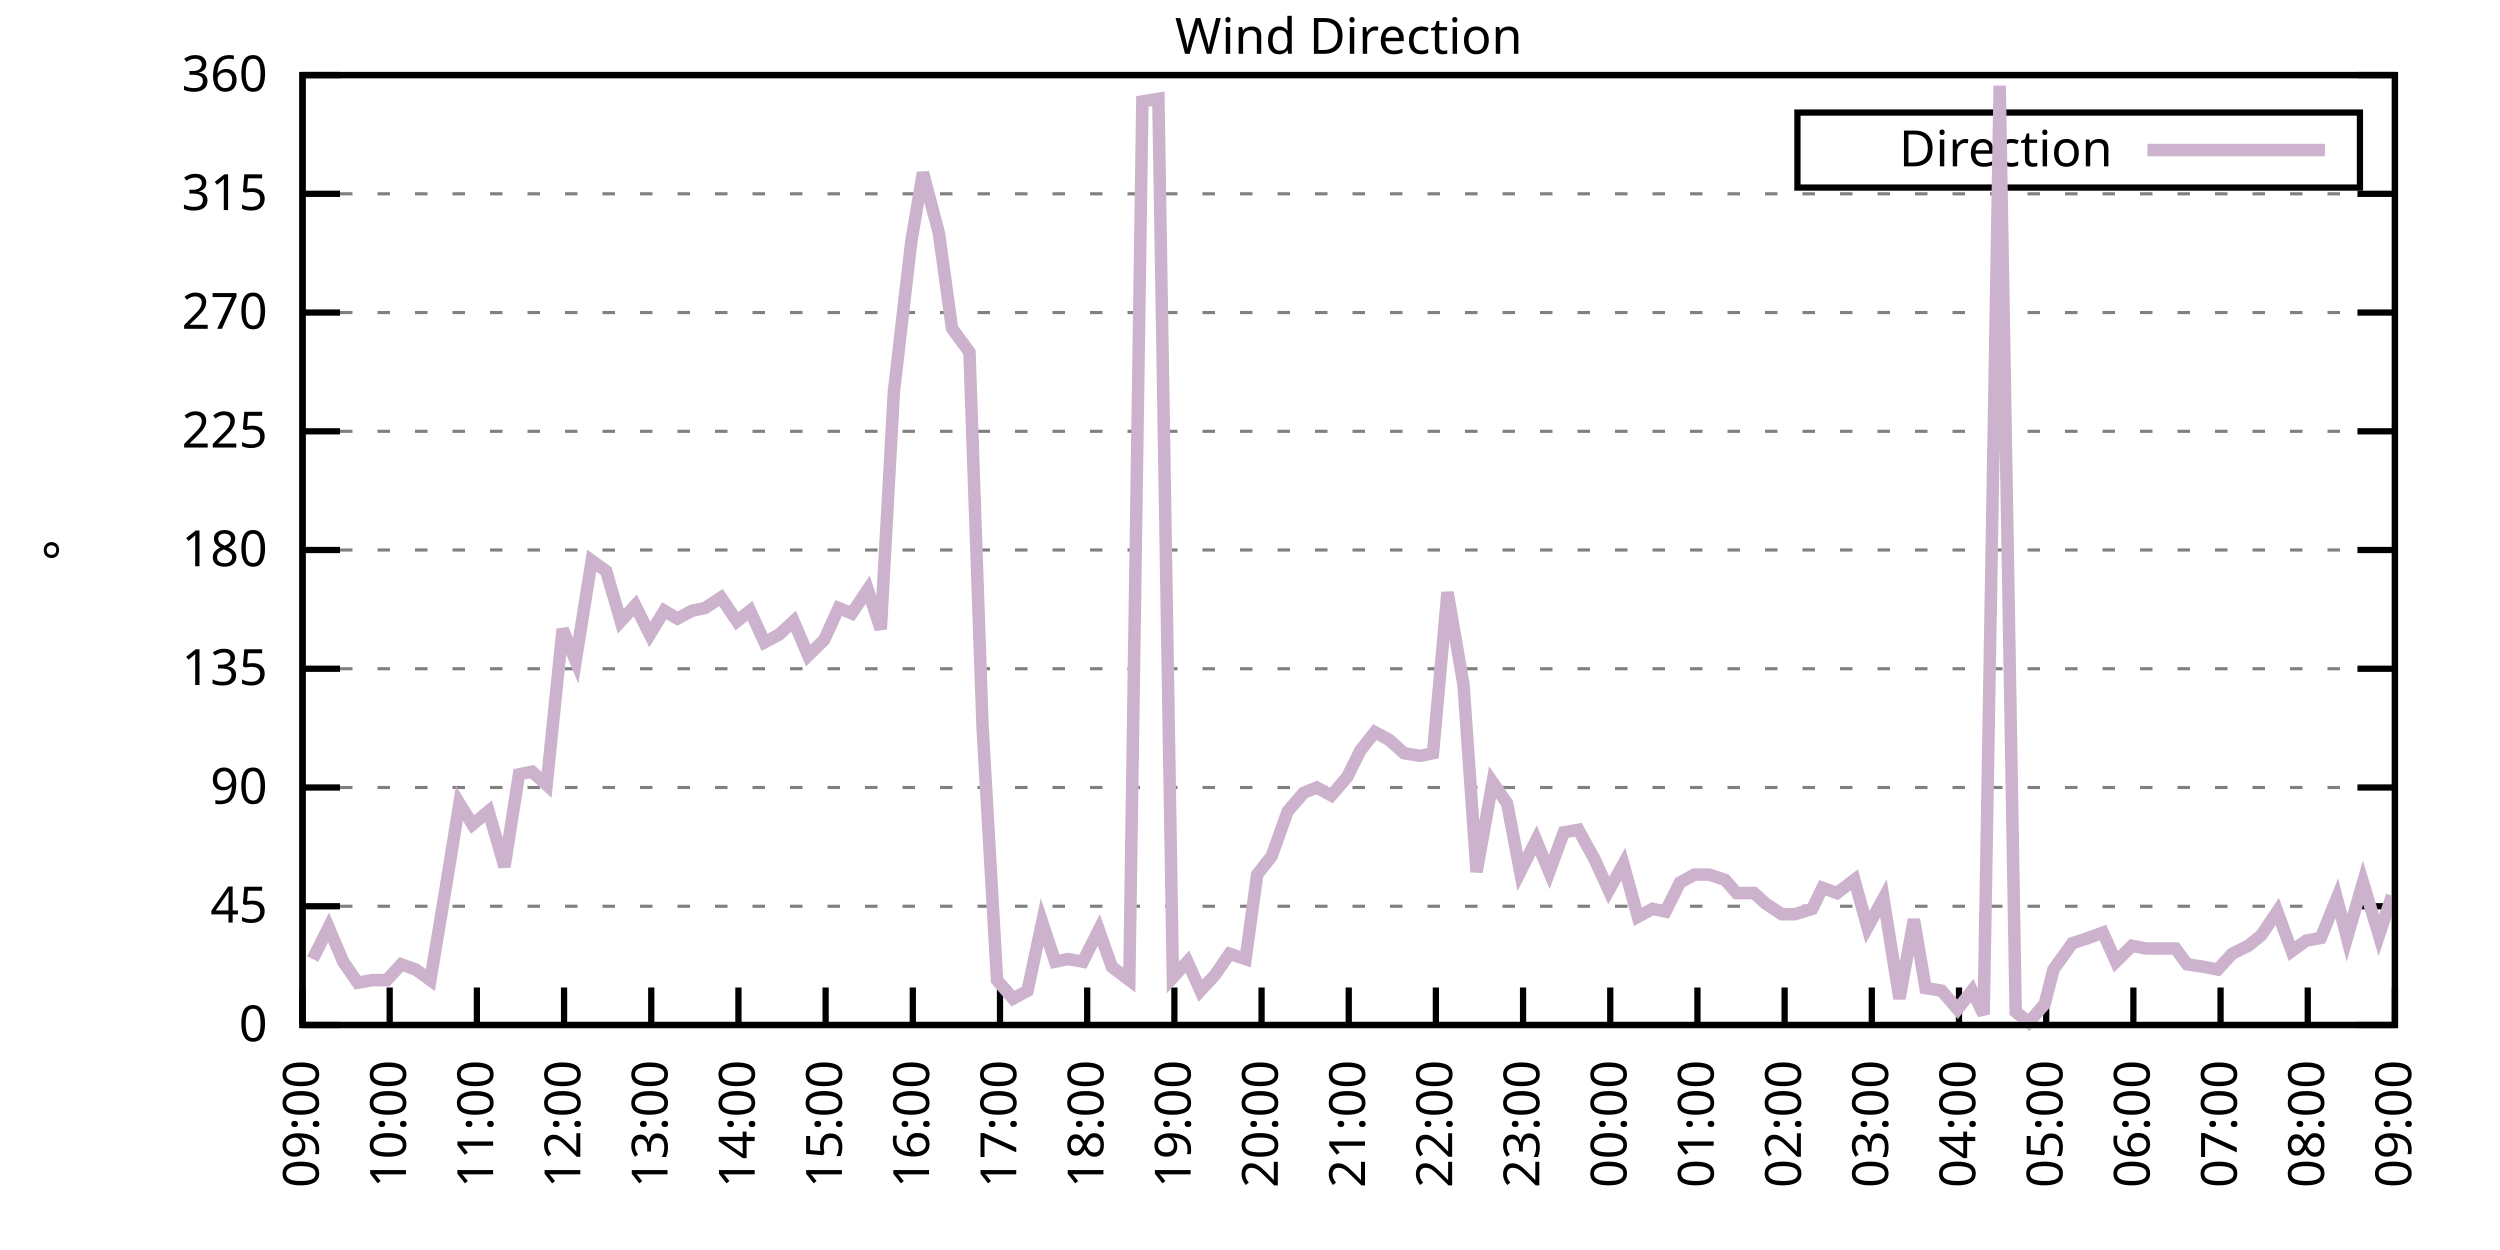
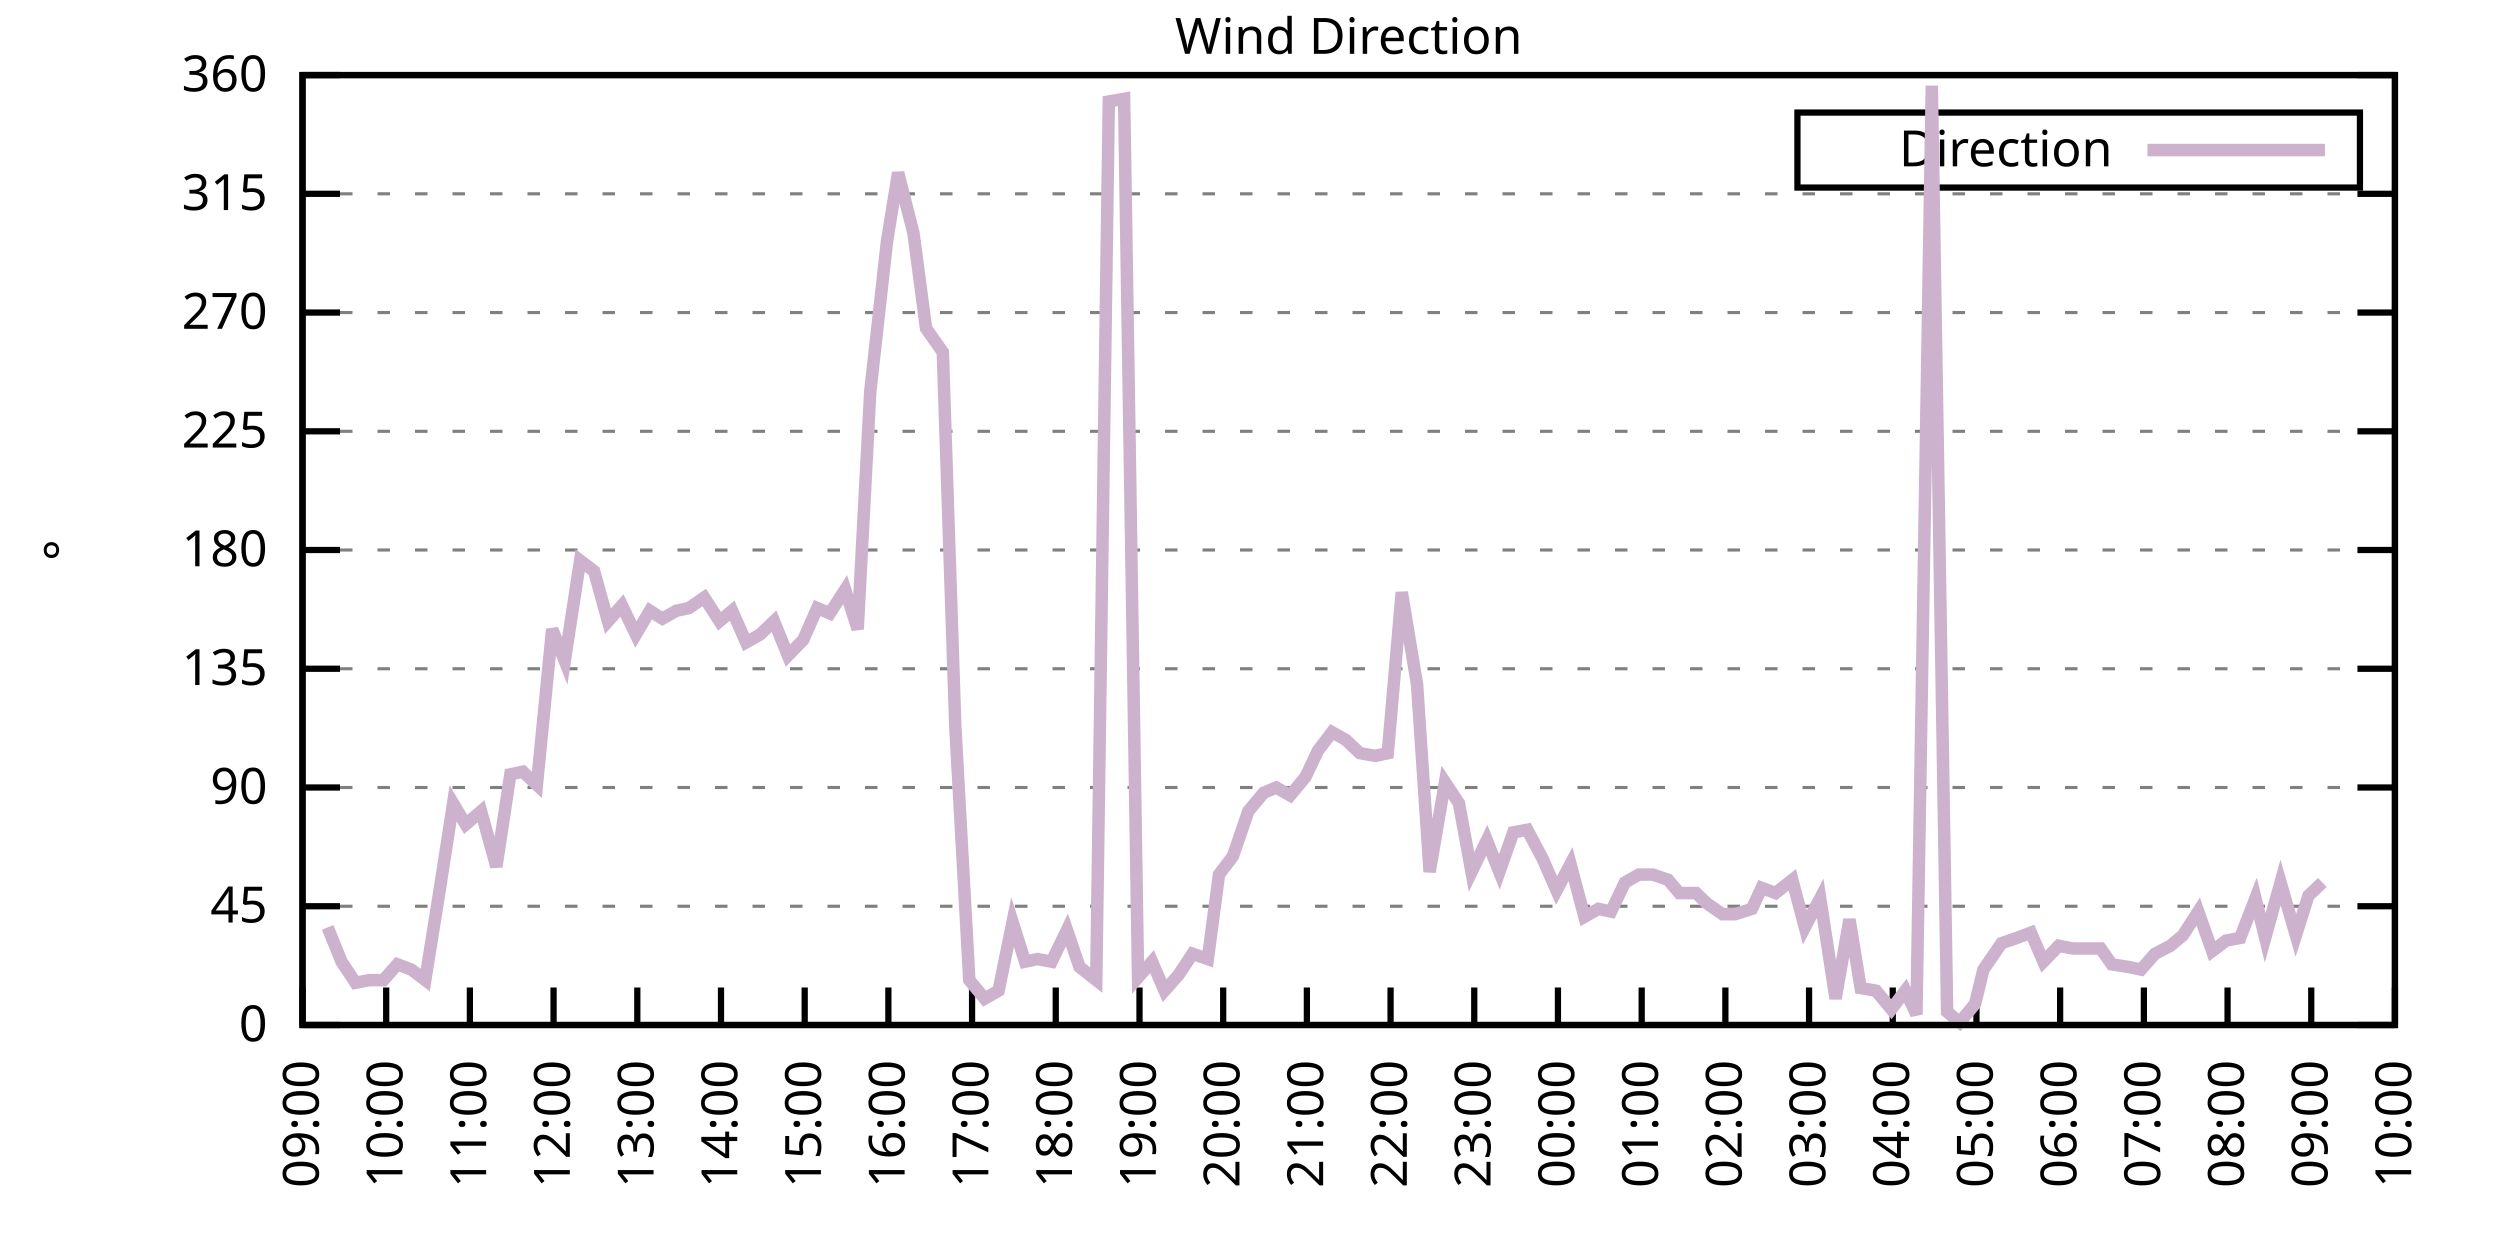
<svg xmlns="http://www.w3.org/2000/svg" xmlns:xlink="http://www.w3.org/1999/xlink" width="400" height="200" viewBox="0 0 400 200">
  <g id="gnuplot_canvas">
    <rect x="0" y="0" width="400" height="200" fill="none" />
    <defs>
      <circle id="gpDot" r="0.5" stroke-width="0.5" stroke="currentColor" />
      <path id="gpPt0" stroke-width="0.333" stroke="currentColor" d="M-1,0 h2 M0,-1 v2" />
      <path id="gpPt1" stroke-width="0.333" stroke="currentColor" d="M-1,-1 L1,1 M1,-1 L-1,1" />
      <path id="gpPt2" stroke-width="0.333" stroke="currentColor" d="M-1,0 L1,0 M0,-1 L0,1 M-1,-1 L1,1 M-1,1 L1,-1" />
      <rect id="gpPt3" stroke-width="0.333" stroke="currentColor" x="-1" y="-1" width="2" height="2" />
      <rect id="gpPt4" stroke-width="0.333" stroke="currentColor" fill="currentColor" x="-1" y="-1" width="2" height="2" />
      <circle id="gpPt5" stroke-width="0.333" stroke="currentColor" cx="0" cy="0" r="1" />
      <use xlink:href="#gpPt5" id="gpPt6" fill="currentColor" stroke="none" />
      <path id="gpPt7" stroke-width="0.333" stroke="currentColor" d="M0,-1.33 L-1.33,0.67 L1.33,0.67 z" />
      <use xlink:href="#gpPt7" id="gpPt8" fill="currentColor" stroke="none" />
      <use xlink:href="#gpPt7" id="gpPt9" stroke="currentColor" transform="rotate(180)" />
      <use xlink:href="#gpPt9" id="gpPt10" fill="currentColor" stroke="none" />
      <use xlink:href="#gpPt3" id="gpPt11" stroke="currentColor" transform="rotate(45)" />
      <use xlink:href="#gpPt11" id="gpPt12" fill="currentColor" stroke="none" />
      <path id="gpPt13" stroke-width="0.333" stroke="currentColor" d="M0,1.330 L1.265,0.411 L0.782,-1.067 L-0.782,-1.076 L-1.265,0.411 z" />
      <use xlink:href="#gpPt13" id="gpPt14" fill="currentColor" stroke="none" />
      <filter id="textbox" filterUnits="objectBoundingBox" x="0" y="0" height="1" width="1">
        <feFlood flood-color="white" flood-opacity="1" result="bgnd" />
        <feComposite in="SourceGraphic" in2="bgnd" operator="atop" />
      </filter>
      <filter id="greybox" filterUnits="objectBoundingBox" x="0" y="0" height="1" width="1">
        <feFlood flood-color="lightgrey" flood-opacity="1" result="grey" />
        <feComposite in="SourceGraphic" in2="grey" operator="atop" />
      </filter>
    </defs>
    <g fill="none" color="white" stroke="currentColor" stroke-width="1.00" stroke-linecap="butt" stroke-linejoin="miter">
</g>
    <g fill="none" color="black" stroke="currentColor" stroke-width="1.00" stroke-linecap="butt" stroke-linejoin="miter">
      <g stroke="none" shape-rendering="crispEdges">
        <polygon fill="rgb(255, 255, 255)" points="48.40,164.00 383.18,164.00 383.18,12.02 48.40,12.02 " />
      </g>
    </g>
    <g fill="none" color="black" stroke="currentColor" stroke-width="1.00" stroke-linecap="butt" stroke-linejoin="miter">
</g>
    <g fill="none" color="black" stroke="black" stroke-width="0.50" stroke-linecap="butt" stroke-linejoin="miter">
</g>
    <g fill="none" color="gray" stroke="currentColor" stroke-width="0.50" stroke-linecap="butt" stroke-linejoin="miter">
      <path stroke="gray" stroke-dasharray="2,4" class="gridline" d="M48.40,164.00 L383.19,164.00  " />
    </g>
    <g fill="none" color="gray" stroke="gray" stroke-width="1.00" stroke-linecap="butt" stroke-linejoin="miter">
</g>
    <g fill="none" color="black" stroke="currentColor" stroke-width="1.00" stroke-linecap="butt" stroke-linejoin="miter">
      <path stroke="black" d="M48.40,164.00 L54.40,164.00 M383.19,164.00 L377.19,164.00  " />
      <g transform="translate(42.80,166.60)" stroke="none" fill="black" font-family="Sans" font-size="8.00" text-anchor="end">
        <text>
          <tspan font-family="Sans"> 0</tspan>
        </text>
      </g>
    </g>
    <g fill="none" color="black" stroke="currentColor" stroke-width="1.00" stroke-linecap="butt" stroke-linejoin="miter">
</g>
    <g fill="none" color="black" stroke="black" stroke-width="0.50" stroke-linecap="butt" stroke-linejoin="miter">
</g>
    <g fill="none" color="gray" stroke="currentColor" stroke-width="0.50" stroke-linecap="butt" stroke-linejoin="miter">
      <path stroke="gray" stroke-dasharray="2,4" class="gridline" d="M48.40,145.00 L383.19,145.00  " />
    </g>
    <g fill="none" color="gray" stroke="gray" stroke-width="1.00" stroke-linecap="butt" stroke-linejoin="miter">
</g>
    <g fill="none" color="black" stroke="currentColor" stroke-width="1.00" stroke-linecap="butt" stroke-linejoin="miter">
      <path stroke="black" d="M48.40,145.00 L54.40,145.00 M383.19,145.00 L377.19,145.00  " />
      <g transform="translate(42.80,147.60)" stroke="none" fill="black" font-family="Sans" font-size="8.00" text-anchor="end">
        <text>
          <tspan font-family="Sans"> 45</tspan>
        </text>
      </g>
    </g>
    <g fill="none" color="black" stroke="currentColor" stroke-width="1.00" stroke-linecap="butt" stroke-linejoin="miter">
</g>
    <g fill="none" color="black" stroke="black" stroke-width="0.50" stroke-linecap="butt" stroke-linejoin="miter">
</g>
    <g fill="none" color="gray" stroke="currentColor" stroke-width="0.50" stroke-linecap="butt" stroke-linejoin="miter">
      <path stroke="gray" stroke-dasharray="2,4" class="gridline" d="M48.40,126.00 L383.19,126.00  " />
    </g>
    <g fill="none" color="gray" stroke="gray" stroke-width="1.00" stroke-linecap="butt" stroke-linejoin="miter">
</g>
    <g fill="none" color="black" stroke="currentColor" stroke-width="1.00" stroke-linecap="butt" stroke-linejoin="miter">
      <path stroke="black" d="M48.40,126.00 L54.40,126.00 M383.19,126.00 L377.19,126.00  " />
      <g transform="translate(42.80,128.60)" stroke="none" fill="black" font-family="Sans" font-size="8.00" text-anchor="end">
        <text>
          <tspan font-family="Sans"> 90</tspan>
        </text>
      </g>
    </g>
    <g fill="none" color="black" stroke="currentColor" stroke-width="1.00" stroke-linecap="butt" stroke-linejoin="miter">
</g>
    <g fill="none" color="black" stroke="black" stroke-width="0.50" stroke-linecap="butt" stroke-linejoin="miter">
</g>
    <g fill="none" color="gray" stroke="currentColor" stroke-width="0.50" stroke-linecap="butt" stroke-linejoin="miter">
      <path stroke="gray" stroke-dasharray="2,4" class="gridline" d="M48.40,107.00 L383.19,107.00  " />
    </g>
    <g fill="none" color="gray" stroke="gray" stroke-width="1.00" stroke-linecap="butt" stroke-linejoin="miter">
</g>
    <g fill="none" color="black" stroke="currentColor" stroke-width="1.00" stroke-linecap="butt" stroke-linejoin="miter">
      <path stroke="black" d="M48.40,107.00 L54.40,107.00 M383.19,107.00 L377.19,107.00  " />
      <g transform="translate(42.80,109.60)" stroke="none" fill="black" font-family="Sans" font-size="8.00" text-anchor="end">
        <text>
          <tspan font-family="Sans"> 135</tspan>
        </text>
      </g>
    </g>
    <g fill="none" color="black" stroke="currentColor" stroke-width="1.00" stroke-linecap="butt" stroke-linejoin="miter">
</g>
    <g fill="none" color="black" stroke="black" stroke-width="0.50" stroke-linecap="butt" stroke-linejoin="miter">
</g>
    <g fill="none" color="gray" stroke="currentColor" stroke-width="0.50" stroke-linecap="butt" stroke-linejoin="miter">
      <path stroke="gray" stroke-dasharray="2,4" class="gridline" d="M48.40,88.00 L383.19,88.00  " />
    </g>
    <g fill="none" color="gray" stroke="gray" stroke-width="1.00" stroke-linecap="butt" stroke-linejoin="miter">
</g>
    <g fill="none" color="black" stroke="currentColor" stroke-width="1.00" stroke-linecap="butt" stroke-linejoin="miter">
      <path stroke="black" d="M48.40,88.00 L54.40,88.00 M383.19,88.00 L377.19,88.00  " />
      <g transform="translate(42.80,90.60)" stroke="none" fill="black" font-family="Sans" font-size="8.00" text-anchor="end">
        <text>
          <tspan font-family="Sans"> 180</tspan>
        </text>
      </g>
    </g>
    <g fill="none" color="black" stroke="currentColor" stroke-width="1.00" stroke-linecap="butt" stroke-linejoin="miter">
</g>
    <g fill="none" color="black" stroke="black" stroke-width="0.50" stroke-linecap="butt" stroke-linejoin="miter">
</g>
    <g fill="none" color="gray" stroke="currentColor" stroke-width="0.50" stroke-linecap="butt" stroke-linejoin="miter">
      <path stroke="gray" stroke-dasharray="2,4" class="gridline" d="M48.40,69.01 L383.19,69.01  " />
    </g>
    <g fill="none" color="gray" stroke="gray" stroke-width="1.00" stroke-linecap="butt" stroke-linejoin="miter">
</g>
    <g fill="none" color="black" stroke="currentColor" stroke-width="1.00" stroke-linecap="butt" stroke-linejoin="miter">
      <path stroke="black" d="M48.40,69.01 L54.40,69.01 M383.19,69.01 L377.19,69.01  " />
      <g transform="translate(42.80,71.61)" stroke="none" fill="black" font-family="Sans" font-size="8.00" text-anchor="end">
        <text>
          <tspan font-family="Sans"> 225</tspan>
        </text>
      </g>
    </g>
    <g fill="none" color="black" stroke="currentColor" stroke-width="1.00" stroke-linecap="butt" stroke-linejoin="miter">
</g>
    <g fill="none" color="black" stroke="black" stroke-width="0.50" stroke-linecap="butt" stroke-linejoin="miter">
</g>
    <g fill="none" color="gray" stroke="currentColor" stroke-width="0.50" stroke-linecap="butt" stroke-linejoin="miter">
      <path stroke="gray" stroke-dasharray="2,4" class="gridline" d="M48.40,50.01 L383.19,50.01  " />
    </g>
    <g fill="none" color="gray" stroke="gray" stroke-width="1.00" stroke-linecap="butt" stroke-linejoin="miter">
</g>
    <g fill="none" color="black" stroke="currentColor" stroke-width="1.00" stroke-linecap="butt" stroke-linejoin="miter">
      <path stroke="black" d="M48.40,50.01 L54.40,50.01 M383.19,50.01 L377.19,50.01  " />
      <g transform="translate(42.80,52.61)" stroke="none" fill="black" font-family="Sans" font-size="8.00" text-anchor="end">
        <text>
          <tspan font-family="Sans"> 270</tspan>
        </text>
      </g>
    </g>
    <g fill="none" color="black" stroke="currentColor" stroke-width="1.00" stroke-linecap="butt" stroke-linejoin="miter">
</g>
    <g fill="none" color="black" stroke="black" stroke-width="0.50" stroke-linecap="butt" stroke-linejoin="miter">
</g>
    <g fill="none" color="gray" stroke="currentColor" stroke-width="0.50" stroke-linecap="butt" stroke-linejoin="miter">
      <path stroke="gray" stroke-dasharray="2,4" class="gridline" d="M48.40,31.01 L383.19,31.01  " />
    </g>
    <g fill="none" color="gray" stroke="gray" stroke-width="1.00" stroke-linecap="butt" stroke-linejoin="miter">
</g>
    <g fill="none" color="black" stroke="currentColor" stroke-width="1.00" stroke-linecap="butt" stroke-linejoin="miter">
      <path stroke="black" d="M48.40,31.01 L54.40,31.01 M383.19,31.01 L377.19,31.01  " />
      <g transform="translate(42.80,33.61)" stroke="none" fill="black" font-family="Sans" font-size="8.00" text-anchor="end">
        <text>
          <tspan font-family="Sans"> 315</tspan>
        </text>
      </g>
    </g>
    <g fill="none" color="black" stroke="currentColor" stroke-width="1.00" stroke-linecap="butt" stroke-linejoin="miter">
</g>
    <g fill="none" color="black" stroke="black" stroke-width="0.50" stroke-linecap="butt" stroke-linejoin="miter">
</g>
    <g fill="none" color="gray" stroke="currentColor" stroke-width="0.50" stroke-linecap="butt" stroke-linejoin="miter">
      <path stroke="gray" stroke-dasharray="2,4" class="gridline" d="M48.40,12.01 L383.19,12.01  " />
    </g>
    <g fill="none" color="gray" stroke="gray" stroke-width="1.00" stroke-linecap="butt" stroke-linejoin="miter">
</g>
    <g fill="none" color="black" stroke="currentColor" stroke-width="1.00" stroke-linecap="butt" stroke-linejoin="miter">
      <path stroke="black" d="M48.40,12.01 L54.40,12.01 M383.19,12.01 L377.19,12.01  " />
      <g transform="translate(42.80,14.61)" stroke="none" fill="black" font-family="Sans" font-size="8.00" text-anchor="end">
        <text>
          <tspan font-family="Sans"> 360</tspan>
        </text>
      </g>
    </g>
    <g fill="none" color="black" stroke="currentColor" stroke-width="1.00" stroke-linecap="butt" stroke-linejoin="miter">
      <path stroke="black" d="M48.40,164.00 L48.40,158.00  " />
      <g transform="translate(51.00,169.60) rotate(270.00)" stroke="none" fill="black" font-family="Sans" font-size="8.00" text-anchor="end">
        <text>
          <tspan font-family="Sans">09:00</tspan>
        </text>
      </g>
    </g>
    <g fill="none" color="black" stroke="currentColor" stroke-width="1.00" stroke-linecap="butt" stroke-linejoin="miter">
-       <path stroke="black" d="M62.35,164.00 L62.35,158.00  " />
-       <g transform="translate(64.95,169.60) rotate(270.00)" stroke="none" fill="black" font-family="Sans" font-size="8.00" text-anchor="end">
+       <path stroke="black" d="M61.79,164.00 L61.79,158.00  " />
+       <g transform="translate(64.39,169.60) rotate(270.00)" stroke="none" fill="black" font-family="Sans" font-size="8.00" text-anchor="end">
        <text>
          <tspan font-family="Sans">10:00</tspan>
        </text>
      </g>
    </g>
    <g fill="none" color="black" stroke="currentColor" stroke-width="1.00" stroke-linecap="butt" stroke-linejoin="miter">
-       <path stroke="black" d="M76.30,164.00 L76.30,158.00  " />
-       <g transform="translate(78.90,169.60) rotate(270.00)" stroke="none" fill="black" font-family="Sans" font-size="8.00" text-anchor="end">
+       <path stroke="black" d="M75.18,164.00 L75.18,158.00  " />
+       <g transform="translate(77.78,169.60) rotate(270.00)" stroke="none" fill="black" font-family="Sans" font-size="8.00" text-anchor="end">
        <text>
          <tspan font-family="Sans">11:00</tspan>
        </text>
      </g>
    </g>
    <g fill="none" color="black" stroke="currentColor" stroke-width="1.00" stroke-linecap="butt" stroke-linejoin="miter">
-       <path stroke="black" d="M90.25,164.00 L90.25,158.00  " />
-       <g transform="translate(92.85,169.60) rotate(270.00)" stroke="none" fill="black" font-family="Sans" font-size="8.00" text-anchor="end">
+       <path stroke="black" d="M88.57,164.00 L88.57,158.00  " />
+       <g transform="translate(91.17,169.60) rotate(270.00)" stroke="none" fill="black" font-family="Sans" font-size="8.00" text-anchor="end">
        <text>
          <tspan font-family="Sans">12:00</tspan>
        </text>
      </g>
    </g>
    <g fill="none" color="black" stroke="currentColor" stroke-width="1.00" stroke-linecap="butt" stroke-linejoin="miter">
-       <path stroke="black" d="M104.20,164.00 L104.20,158.00  " />
-       <g transform="translate(106.80,169.60) rotate(270.00)" stroke="none" fill="black" font-family="Sans" font-size="8.00" text-anchor="end">
+       <path stroke="black" d="M101.97,164.00 L101.97,158.00  " />
+       <g transform="translate(104.57,169.60) rotate(270.00)" stroke="none" fill="black" font-family="Sans" font-size="8.00" text-anchor="end">
        <text>
          <tspan font-family="Sans">13:00</tspan>
        </text>
      </g>
    </g>
    <g fill="none" color="black" stroke="currentColor" stroke-width="1.00" stroke-linecap="butt" stroke-linejoin="miter">
-       <path stroke="black" d="M118.15,164.00 L118.15,158.00  " />
-       <g transform="translate(120.75,169.60) rotate(270.00)" stroke="none" fill="black" font-family="Sans" font-size="8.00" text-anchor="end">
+       <path stroke="black" d="M115.36,164.00 L115.36,158.00  " />
+       <g transform="translate(117.96,169.60) rotate(270.00)" stroke="none" fill="black" font-family="Sans" font-size="8.00" text-anchor="end">
        <text>
          <tspan font-family="Sans">14:00</tspan>
        </text>
      </g>
    </g>
    <g fill="none" color="black" stroke="currentColor" stroke-width="1.00" stroke-linecap="butt" stroke-linejoin="miter">
-       <path stroke="black" d="M132.10,164.00 L132.10,158.00  " />
-       <g transform="translate(134.70,169.60) rotate(270.00)" stroke="none" fill="black" font-family="Sans" font-size="8.00" text-anchor="end">
+       <path stroke="black" d="M128.75,164.00 L128.75,158.00  " />
+       <g transform="translate(131.35,169.60) rotate(270.00)" stroke="none" fill="black" font-family="Sans" font-size="8.00" text-anchor="end">
        <text>
          <tspan font-family="Sans">15:00</tspan>
        </text>
      </g>
    </g>
    <g fill="none" color="black" stroke="currentColor" stroke-width="1.00" stroke-linecap="butt" stroke-linejoin="miter">
-       <path stroke="black" d="M146.05,164.00 L146.05,158.00  " />
-       <g transform="translate(148.65,169.60) rotate(270.00)" stroke="none" fill="black" font-family="Sans" font-size="8.00" text-anchor="end">
+       <path stroke="black" d="M142.14,164.00 L142.14,158.00  " />
+       <g transform="translate(144.74,169.60) rotate(270.00)" stroke="none" fill="black" font-family="Sans" font-size="8.00" text-anchor="end">
        <text>
          <tspan font-family="Sans">16:00</tspan>
        </text>
      </g>
    </g>
    <g fill="none" color="black" stroke="currentColor" stroke-width="1.00" stroke-linecap="butt" stroke-linejoin="miter">
-       <path stroke="black" d="M160.00,164.00 L160.00,158.00  " />
-       <g transform="translate(162.60,169.60) rotate(270.00)" stroke="none" fill="black" font-family="Sans" font-size="8.00" text-anchor="end">
+       <path stroke="black" d="M155.53,164.00 L155.53,158.00  " />
+       <g transform="translate(158.13,169.60) rotate(270.00)" stroke="none" fill="black" font-family="Sans" font-size="8.00" text-anchor="end">
        <text>
          <tspan font-family="Sans">17:00</tspan>
        </text>
      </g>
    </g>
    <g fill="none" color="black" stroke="currentColor" stroke-width="1.00" stroke-linecap="butt" stroke-linejoin="miter">
-       <path stroke="black" d="M173.95,164.00 L173.95,158.00  " />
-       <g transform="translate(176.55,169.60) rotate(270.00)" stroke="none" fill="black" font-family="Sans" font-size="8.00" text-anchor="end">
+       <path stroke="black" d="M168.92,164.00 L168.92,158.00  " />
+       <g transform="translate(171.52,169.60) rotate(270.00)" stroke="none" fill="black" font-family="Sans" font-size="8.00" text-anchor="end">
        <text>
          <tspan font-family="Sans">18:00</tspan>
        </text>
      </g>
    </g>
    <g fill="none" color="black" stroke="currentColor" stroke-width="1.00" stroke-linecap="butt" stroke-linejoin="miter">
-       <path stroke="black" d="M187.90,164.00 L187.90,158.00  " />
-       <g transform="translate(190.50,169.60) rotate(270.00)" stroke="none" fill="black" font-family="Sans" font-size="8.00" text-anchor="end">
+       <path stroke="black" d="M182.32,164.00 L182.32,158.00  " />
+       <g transform="translate(184.92,169.60) rotate(270.00)" stroke="none" fill="black" font-family="Sans" font-size="8.00" text-anchor="end">
        <text>
          <tspan font-family="Sans">19:00</tspan>
        </text>
      </g>
    </g>
    <g fill="none" color="black" stroke="currentColor" stroke-width="1.00" stroke-linecap="butt" stroke-linejoin="miter">
-       <path stroke="black" d="M201.85,164.00 L201.85,158.00  " />
-       <g transform="translate(204.45,169.60) rotate(270.00)" stroke="none" fill="black" font-family="Sans" font-size="8.00" text-anchor="end">
+       <path stroke="black" d="M195.71,164.00 L195.71,158.00  " />
+       <g transform="translate(198.31,169.60) rotate(270.00)" stroke="none" fill="black" font-family="Sans" font-size="8.00" text-anchor="end">
        <text>
          <tspan font-family="Sans">20:00</tspan>
        </text>
      </g>
    </g>
    <g fill="none" color="black" stroke="currentColor" stroke-width="1.00" stroke-linecap="butt" stroke-linejoin="miter">
-       <path stroke="black" d="M215.80,164.00 L215.80,158.00  " />
-       <g transform="translate(218.40,169.60) rotate(270.00)" stroke="none" fill="black" font-family="Sans" font-size="8.00" text-anchor="end">
+       <path stroke="black" d="M209.10,164.00 L209.10,158.00  " />
+       <g transform="translate(211.70,169.60) rotate(270.00)" stroke="none" fill="black" font-family="Sans" font-size="8.00" text-anchor="end">
        <text>
          <tspan font-family="Sans">21:00</tspan>
        </text>
      </g>
    </g>
    <g fill="none" color="black" stroke="currentColor" stroke-width="1.00" stroke-linecap="butt" stroke-linejoin="miter">
-       <path stroke="black" d="M229.74,164.00 L229.74,158.00  " />
-       <g transform="translate(232.34,169.60) rotate(270.00)" stroke="none" fill="black" font-family="Sans" font-size="8.00" text-anchor="end">
+       <path stroke="black" d="M222.49,164.00 L222.49,158.00  " />
+       <g transform="translate(225.09,169.60) rotate(270.00)" stroke="none" fill="black" font-family="Sans" font-size="8.00" text-anchor="end">
        <text>
          <tspan font-family="Sans">22:00</tspan>
        </text>
      </g>
    </g>
    <g fill="none" color="black" stroke="currentColor" stroke-width="1.00" stroke-linecap="butt" stroke-linejoin="miter">
-       <path stroke="black" d="M243.69,164.00 L243.69,158.00  " />
-       <g transform="translate(246.29,169.60) rotate(270.00)" stroke="none" fill="black" font-family="Sans" font-size="8.00" text-anchor="end">
+       <path stroke="black" d="M235.88,164.00 L235.88,158.00  " />
+       <g transform="translate(238.48,169.60) rotate(270.00)" stroke="none" fill="black" font-family="Sans" font-size="8.00" text-anchor="end">
        <text>
          <tspan font-family="Sans">23:00</tspan>
        </text>
      </g>
    </g>
    <g fill="none" color="black" stroke="currentColor" stroke-width="1.00" stroke-linecap="butt" stroke-linejoin="miter">
-       <path stroke="black" d="M257.64,164.00 L257.64,158.00  " />
-       <g transform="translate(260.24,169.60) rotate(270.00)" stroke="none" fill="black" font-family="Sans" font-size="8.00" text-anchor="end">
+       <path stroke="black" d="M249.27,164.00 L249.27,158.00  " />
+       <g transform="translate(251.87,169.60) rotate(270.00)" stroke="none" fill="black" font-family="Sans" font-size="8.00" text-anchor="end">
        <text>
          <tspan font-family="Sans">00:00</tspan>
        </text>
      </g>
    </g>
    <g fill="none" color="black" stroke="currentColor" stroke-width="1.00" stroke-linecap="butt" stroke-linejoin="miter">
-       <path stroke="black" d="M271.59,164.00 L271.59,158.00  " />
-       <g transform="translate(274.19,169.60) rotate(270.00)" stroke="none" fill="black" font-family="Sans" font-size="8.00" text-anchor="end">
+       <path stroke="black" d="M262.67,164.00 L262.67,158.00  " />
+       <g transform="translate(265.27,169.60) rotate(270.00)" stroke="none" fill="black" font-family="Sans" font-size="8.00" text-anchor="end">
        <text>
          <tspan font-family="Sans">01:00</tspan>
        </text>
      </g>
    </g>
    <g fill="none" color="black" stroke="currentColor" stroke-width="1.00" stroke-linecap="butt" stroke-linejoin="miter">
-       <path stroke="black" d="M285.54,164.00 L285.54,158.00  " />
-       <g transform="translate(288.14,169.60) rotate(270.00)" stroke="none" fill="black" font-family="Sans" font-size="8.00" text-anchor="end">
+       <path stroke="black" d="M276.06,164.00 L276.06,158.00  " />
+       <g transform="translate(278.66,169.60) rotate(270.00)" stroke="none" fill="black" font-family="Sans" font-size="8.00" text-anchor="end">
        <text>
          <tspan font-family="Sans">02:00</tspan>
        </text>
      </g>
    </g>
    <g fill="none" color="black" stroke="currentColor" stroke-width="1.00" stroke-linecap="butt" stroke-linejoin="miter">
-       <path stroke="black" d="M299.49,164.00 L299.49,158.00  " />
-       <g transform="translate(302.09,169.60) rotate(270.00)" stroke="none" fill="black" font-family="Sans" font-size="8.00" text-anchor="end">
+       <path stroke="black" d="M289.45,164.00 L289.45,158.00  " />
+       <g transform="translate(292.05,169.60) rotate(270.00)" stroke="none" fill="black" font-family="Sans" font-size="8.00" text-anchor="end">
        <text>
          <tspan font-family="Sans">03:00</tspan>
        </text>
      </g>
    </g>
    <g fill="none" color="black" stroke="currentColor" stroke-width="1.00" stroke-linecap="butt" stroke-linejoin="miter">
-       <path stroke="black" d="M313.44,164.00 L313.44,158.00  " />
-       <g transform="translate(316.04,169.60) rotate(270.00)" stroke="none" fill="black" font-family="Sans" font-size="8.00" text-anchor="end">
+       <path stroke="black" d="M302.84,164.00 L302.84,158.00  " />
+       <g transform="translate(305.44,169.60) rotate(270.00)" stroke="none" fill="black" font-family="Sans" font-size="8.00" text-anchor="end">
        <text>
          <tspan font-family="Sans">04:00</tspan>
        </text>
      </g>
    </g>
    <g fill="none" color="black" stroke="currentColor" stroke-width="1.00" stroke-linecap="butt" stroke-linejoin="miter">
-       <path stroke="black" d="M327.39,164.00 L327.39,158.00  " />
-       <g transform="translate(329.99,169.60) rotate(270.00)" stroke="none" fill="black" font-family="Sans" font-size="8.00" text-anchor="end">
+       <path stroke="black" d="M316.23,164.00 L316.23,158.00  " />
+       <g transform="translate(318.83,169.60) rotate(270.00)" stroke="none" fill="black" font-family="Sans" font-size="8.00" text-anchor="end">
        <text>
          <tspan font-family="Sans">05:00</tspan>
        </text>
      </g>
    </g>
    <g fill="none" color="black" stroke="currentColor" stroke-width="1.00" stroke-linecap="butt" stroke-linejoin="miter">
-       <path stroke="black" d="M341.34,164.00 L341.34,158.00  " />
-       <g transform="translate(343.94,169.60) rotate(270.00)" stroke="none" fill="black" font-family="Sans" font-size="8.00" text-anchor="end">
+       <path stroke="black" d="M329.62,164.00 L329.62,158.00  " />
+       <g transform="translate(332.22,169.60) rotate(270.00)" stroke="none" fill="black" font-family="Sans" font-size="8.00" text-anchor="end">
        <text>
          <tspan font-family="Sans">06:00</tspan>
        </text>
      </g>
    </g>
    <g fill="none" color="black" stroke="currentColor" stroke-width="1.00" stroke-linecap="butt" stroke-linejoin="miter">
-       <path stroke="black" d="M355.29,164.00 L355.29,158.00  " />
-       <g transform="translate(357.89,169.60) rotate(270.00)" stroke="none" fill="black" font-family="Sans" font-size="8.00" text-anchor="end">
+       <path stroke="black" d="M343.02,164.00 L343.02,158.00  " />
+       <g transform="translate(345.62,169.60) rotate(270.00)" stroke="none" fill="black" font-family="Sans" font-size="8.00" text-anchor="end">
        <text>
          <tspan font-family="Sans">07:00</tspan>
        </text>
      </g>
    </g>
    <g fill="none" color="black" stroke="currentColor" stroke-width="1.00" stroke-linecap="butt" stroke-linejoin="miter">
-       <path stroke="black" d="M369.24,164.00 L369.24,158.00  " />
-       <g transform="translate(371.84,169.60) rotate(270.00)" stroke="none" fill="black" font-family="Sans" font-size="8.00" text-anchor="end">
+       <path stroke="black" d="M356.41,164.00 L356.41,158.00  " />
+       <g transform="translate(359.01,169.60) rotate(270.00)" stroke="none" fill="black" font-family="Sans" font-size="8.00" text-anchor="end">
        <text>
          <tspan font-family="Sans">08:00</tspan>
+         </text>
+       </g>
+     </g>
+     <g fill="none" color="black" stroke="currentColor" stroke-width="1.00" stroke-linecap="butt" stroke-linejoin="miter">
+       <path stroke="black" d="M369.80,164.00 L369.80,158.00  " />
+       <g transform="translate(372.40,169.60) rotate(270.00)" stroke="none" fill="black" font-family="Sans" font-size="8.00" text-anchor="end">
+         <text>
+           <tspan font-family="Sans">09:00</tspan>
        </text>
      </g>
    </g>
    <g fill="none" color="black" stroke="currentColor" stroke-width="1.00" stroke-linecap="butt" stroke-linejoin="miter">
      <path stroke="black" d="M383.19,164.00 L383.19,158.00  " />
      <g transform="translate(385.79,169.60) rotate(270.00)" stroke="none" fill="black" font-family="Sans" font-size="8.00" text-anchor="end">
        <text>
-           <tspan font-family="Sans">09:00</tspan>
+           <tspan font-family="Sans">10:00</tspan>
        </text>
      </g>
    </g>
    <g fill="none" color="black" stroke="currentColor" stroke-width="1.00" stroke-linecap="butt" stroke-linejoin="miter">
</g>
    <g fill="none" color="black" stroke="currentColor" stroke-width="1.00" stroke-linecap="butt" stroke-linejoin="miter">
      <path stroke="black" d="M48.40,12.01 L48.40,164.00 L383.19,164.00 L383.19,12.01 L48.40,12.01 Z  " />
    </g>
    <g fill="none" color="black" stroke="currentColor" stroke-width="1.00" stroke-linecap="butt" stroke-linejoin="miter">
</g>
    <g fill="none" color="black" stroke="currentColor" stroke-width="1.00" stroke-linecap="butt" stroke-linejoin="miter">
      <path stroke="black" d="M287.59,30.01 L287.59,18.01 L377.59,18.01 L377.59,30.01 L287.59,30.01 Z  " />
    </g>
    <g id="Wind_direction_plot_1">
      <g fill="none" color="white" stroke="black" stroke-width="2.00" stroke-linecap="butt" stroke-linejoin="miter">
</g>
      <g fill="none" color="black" stroke="currentColor" stroke-width="2.00" stroke-linecap="butt" stroke-linejoin="miter">
        <g transform="translate(337.99,26.61)" stroke="none" fill="black" font-family="Sans" font-size="8.00" text-anchor="end">
          <text>
            <tspan font-family="Sans">Direction</tspan>
          </text>
        </g>
      </g>
      <g fill="none" color="black" stroke="currentColor" stroke-width="2.00" stroke-linecap="butt" stroke-linejoin="miter">
-         <path stroke="rgb(204, 178, 204)" d="M343.59,24.01 L371.99,24.01 M50.03,153.45 L52.58,148.38 L54.91,153.87 L57.23,157.24 L59.56,156.82 L61.88,156.82   L64.21,154.29 L66.53,155.13 L68.86,156.82 L71.18,142.89 L73.51,128.54 L75.60,131.91 L78.16,129.80 L80.72,138.67   L83.04,123.89 L85.13,123.47 L87.46,125.58 L90.02,100.67 L92.11,105.74 L94.67,89.69 L96.99,91.38 L99.32,99.40   L101.64,96.87 L103.97,101.52 L106.29,97.72 L108.38,98.98 L110.71,97.72 L112.80,97.29 L115.36,95.60 L117.92,99.40   L120.01,97.72 L122.33,102.78 L124.66,101.52 L126.98,99.40 L129.31,104.89 L131.87,102.36 L134.19,97.29 L136.28,98.14   L138.84,94.34 L140.93,100.67 L143.02,62.67 L145.81,38.61 L147.67,27.63 L150.23,37.34 L152.32,52.54 L155.11,56.34   L157.21,116.29 L159.53,156.82 L162.09,159.78 L164.41,158.51 L166.74,147.53 L168.83,153.87 L170.92,153.45 L173.25,153.87   L175.81,148.80 L177.90,154.71 L180.69,156.82 L182.78,16.23 L185.34,15.81 L187.66,156.40 L189.99,153.87 L192.08,158.51   L194.41,155.98 L196.73,152.60 L199.29,153.45 L201.15,139.93 L203.47,136.98 L206.03,129.80 L208.59,126.85 L210.68,126.00   L213.01,127.27 L215.56,124.31 L217.65,120.09 L219.98,117.14 L222.30,118.40 L224.63,120.51 L227.19,120.94 L229.28,120.51   L231.60,94.76 L234.16,109.54 L236.25,139.51 L238.81,125.16 L241.14,128.54 L243.23,139.51 L245.79,134.45 L247.88,139.51   L250.20,133.18 L252.53,132.76 L255.09,137.40 L257.41,142.47 L259.74,138.25 L262.06,146.69 L264.39,145.42 L266.48,145.85   L268.80,141.20 L271.13,139.93 L273.45,139.93 L276.01,140.78 L277.87,142.89 L280.66,142.89 L282.52,144.58 L285.08,146.27   L287.17,146.27 L289.96,145.42 L291.59,142.05 L293.91,142.89 L296.70,140.78 L298.80,148.38 L301.35,143.73 L303.91,159.78   L306.23,147.11 L308.09,158.09 L310.65,158.51 L313.21,161.47 L315.53,158.51 L317.39,162.31 L319.95,13.70 L322.51,161.89   L324.60,163.58 L327.16,160.62 L328.55,155.13 L331.58,150.91 L334.13,150.07 L336.46,149.22 L338.55,153.87 L341.11,151.33   L343.43,151.76 L345.76,151.76 L348.08,151.76 L349.94,154.29 L352.73,154.71 L354.83,155.13 L357.15,152.60 L359.71,151.33   L361.80,149.65 L364.36,145.85 L366.68,152.18 L369.01,150.49 L371.33,150.07 L373.89,143.73 L375.52,150.07 L378.08,141.20   L380.63,149.65 L382.73,143.31  " />
+         <path stroke="rgb(204, 178, 204)" d="M343.59,24.01 L371.99,24.01 M52.42,148.38 L54.65,153.87 L56.88,157.24 L59.11,156.82 L61.35,156.82 L63.58,154.29   L65.81,155.13 L68.04,156.82 L70.27,142.89 L72.50,128.54 L74.51,131.91 L76.97,129.80 L79.42,138.67 L81.66,123.89   L83.66,123.47 L85.90,125.58 L88.35,100.67 L90.36,105.74 L92.82,89.69 L95.05,91.38 L97.28,99.40 L99.51,96.87   L101.74,101.52 L103.98,97.72 L105.98,98.98 L108.22,97.72 L110.22,97.29 L112.68,95.60 L115.13,99.40 L117.14,97.72   L119.38,102.78 L121.61,101.52 L123.84,99.40 L126.07,104.89 L128.53,102.36 L130.76,97.29 L132.77,98.14 L135.22,94.34   L137.23,100.67 L139.24,62.67 L141.92,38.61 L143.70,27.63 L146.16,37.34 L148.17,52.54 L150.85,56.34 L152.85,116.29   L155.09,156.82 L157.54,159.78 L159.77,158.51 L162.01,147.53 L164.01,153.87 L166.02,153.45 L168.25,153.87 L170.71,148.80   L172.72,154.71 L175.40,156.82 L177.41,16.23 L179.86,15.81 L182.09,156.40 L184.32,153.87 L186.33,158.51 L188.57,155.98   L190.80,152.60 L193.25,153.45 L195.04,139.93 L197.27,136.98 L199.73,129.80 L202.18,126.85 L204.19,126.00 L206.42,127.27   L208.88,124.31 L210.88,120.09 L213.12,117.14 L215.35,118.40 L217.58,120.51 L220.04,120.94 L222.04,120.51 L224.28,94.76   L226.73,109.54 L228.74,139.51 L231.20,125.16 L233.43,128.54 L235.44,139.51 L237.89,134.45 L239.90,139.51 L242.13,133.18   L244.36,132.76 L246.82,137.40 L249.05,142.47 L251.28,138.25 L253.51,146.69 L255.75,145.42 L257.76,145.85 L259.99,141.20   L262.22,139.93 L264.45,139.93 L266.91,140.78 L268.69,142.89 L271.37,142.89 L273.16,144.58 L275.61,146.27 L277.62,146.27   L280.30,145.42 L281.86,142.05 L284.09,142.89 L286.77,140.78 L288.78,148.38 L291.23,143.73 L293.69,159.78 L295.92,147.11   L297.71,158.09 L300.16,158.51 L302.62,161.47 L304.85,158.51 L306.63,162.31 L309.09,13.70 L311.54,161.89 L313.55,163.58   L316.01,160.62 L317.35,155.13 L320.25,150.91 L322.70,150.07 L324.94,149.22 L326.95,153.87 L329.40,151.33 L331.63,151.76   L333.86,151.76 L336.10,151.76 L337.88,154.29 L340.56,154.71 L342.57,155.13 L344.80,152.60 L347.26,151.33 L349.26,149.65   L351.72,145.85 L353.95,152.18 L356.18,150.49 L358.42,150.07 L360.87,143.73 L362.43,150.07 L364.89,141.20 L367.34,149.65   L369.35,143.31 L371.58,141.20  " />
      </g>
    </g>
    <g fill="none" color="black" stroke="currentColor" stroke-width="2.00" stroke-linecap="butt" stroke-linejoin="miter">
</g>
    <g fill="none" color="black" stroke="black" stroke-width="1.00" stroke-linecap="butt" stroke-linejoin="miter">
</g>
    <g fill="none" color="black" stroke="currentColor" stroke-width="1.00" stroke-linecap="butt" stroke-linejoin="miter">
      <path stroke="black" d="M48.40,12.01 L48.40,164.00 L383.19,164.00 L383.19,12.01 L48.40,12.01 Z  " />
      <g transform="translate(12.80,88.01) rotate(270.00)" stroke="none" fill="black" font-family="Sans" font-size="8.00" text-anchor="middle">
        <text>
          <tspan font-family="Sans">°</tspan>
        </text>
      </g>
    </g>
    <g fill="none" color="black" stroke="currentColor" stroke-width="1.00" stroke-linecap="butt" stroke-linejoin="miter">
</g>
    <g fill="none" color="black" stroke="currentColor" stroke-width="1.00" stroke-linecap="butt" stroke-linejoin="miter">
      <g transform="translate(215.79,8.61)" stroke="none" fill="black" font-family="Sans" font-size="8.00" text-anchor="middle">
        <text>
          <tspan font-family="Sans">Wind Direction</tspan>
        </text>
      </g>
    </g>
    <g fill="none" color="black" stroke="currentColor" stroke-width="1.00" stroke-linecap="butt" stroke-linejoin="miter">
</g>
  </g>
</svg>
